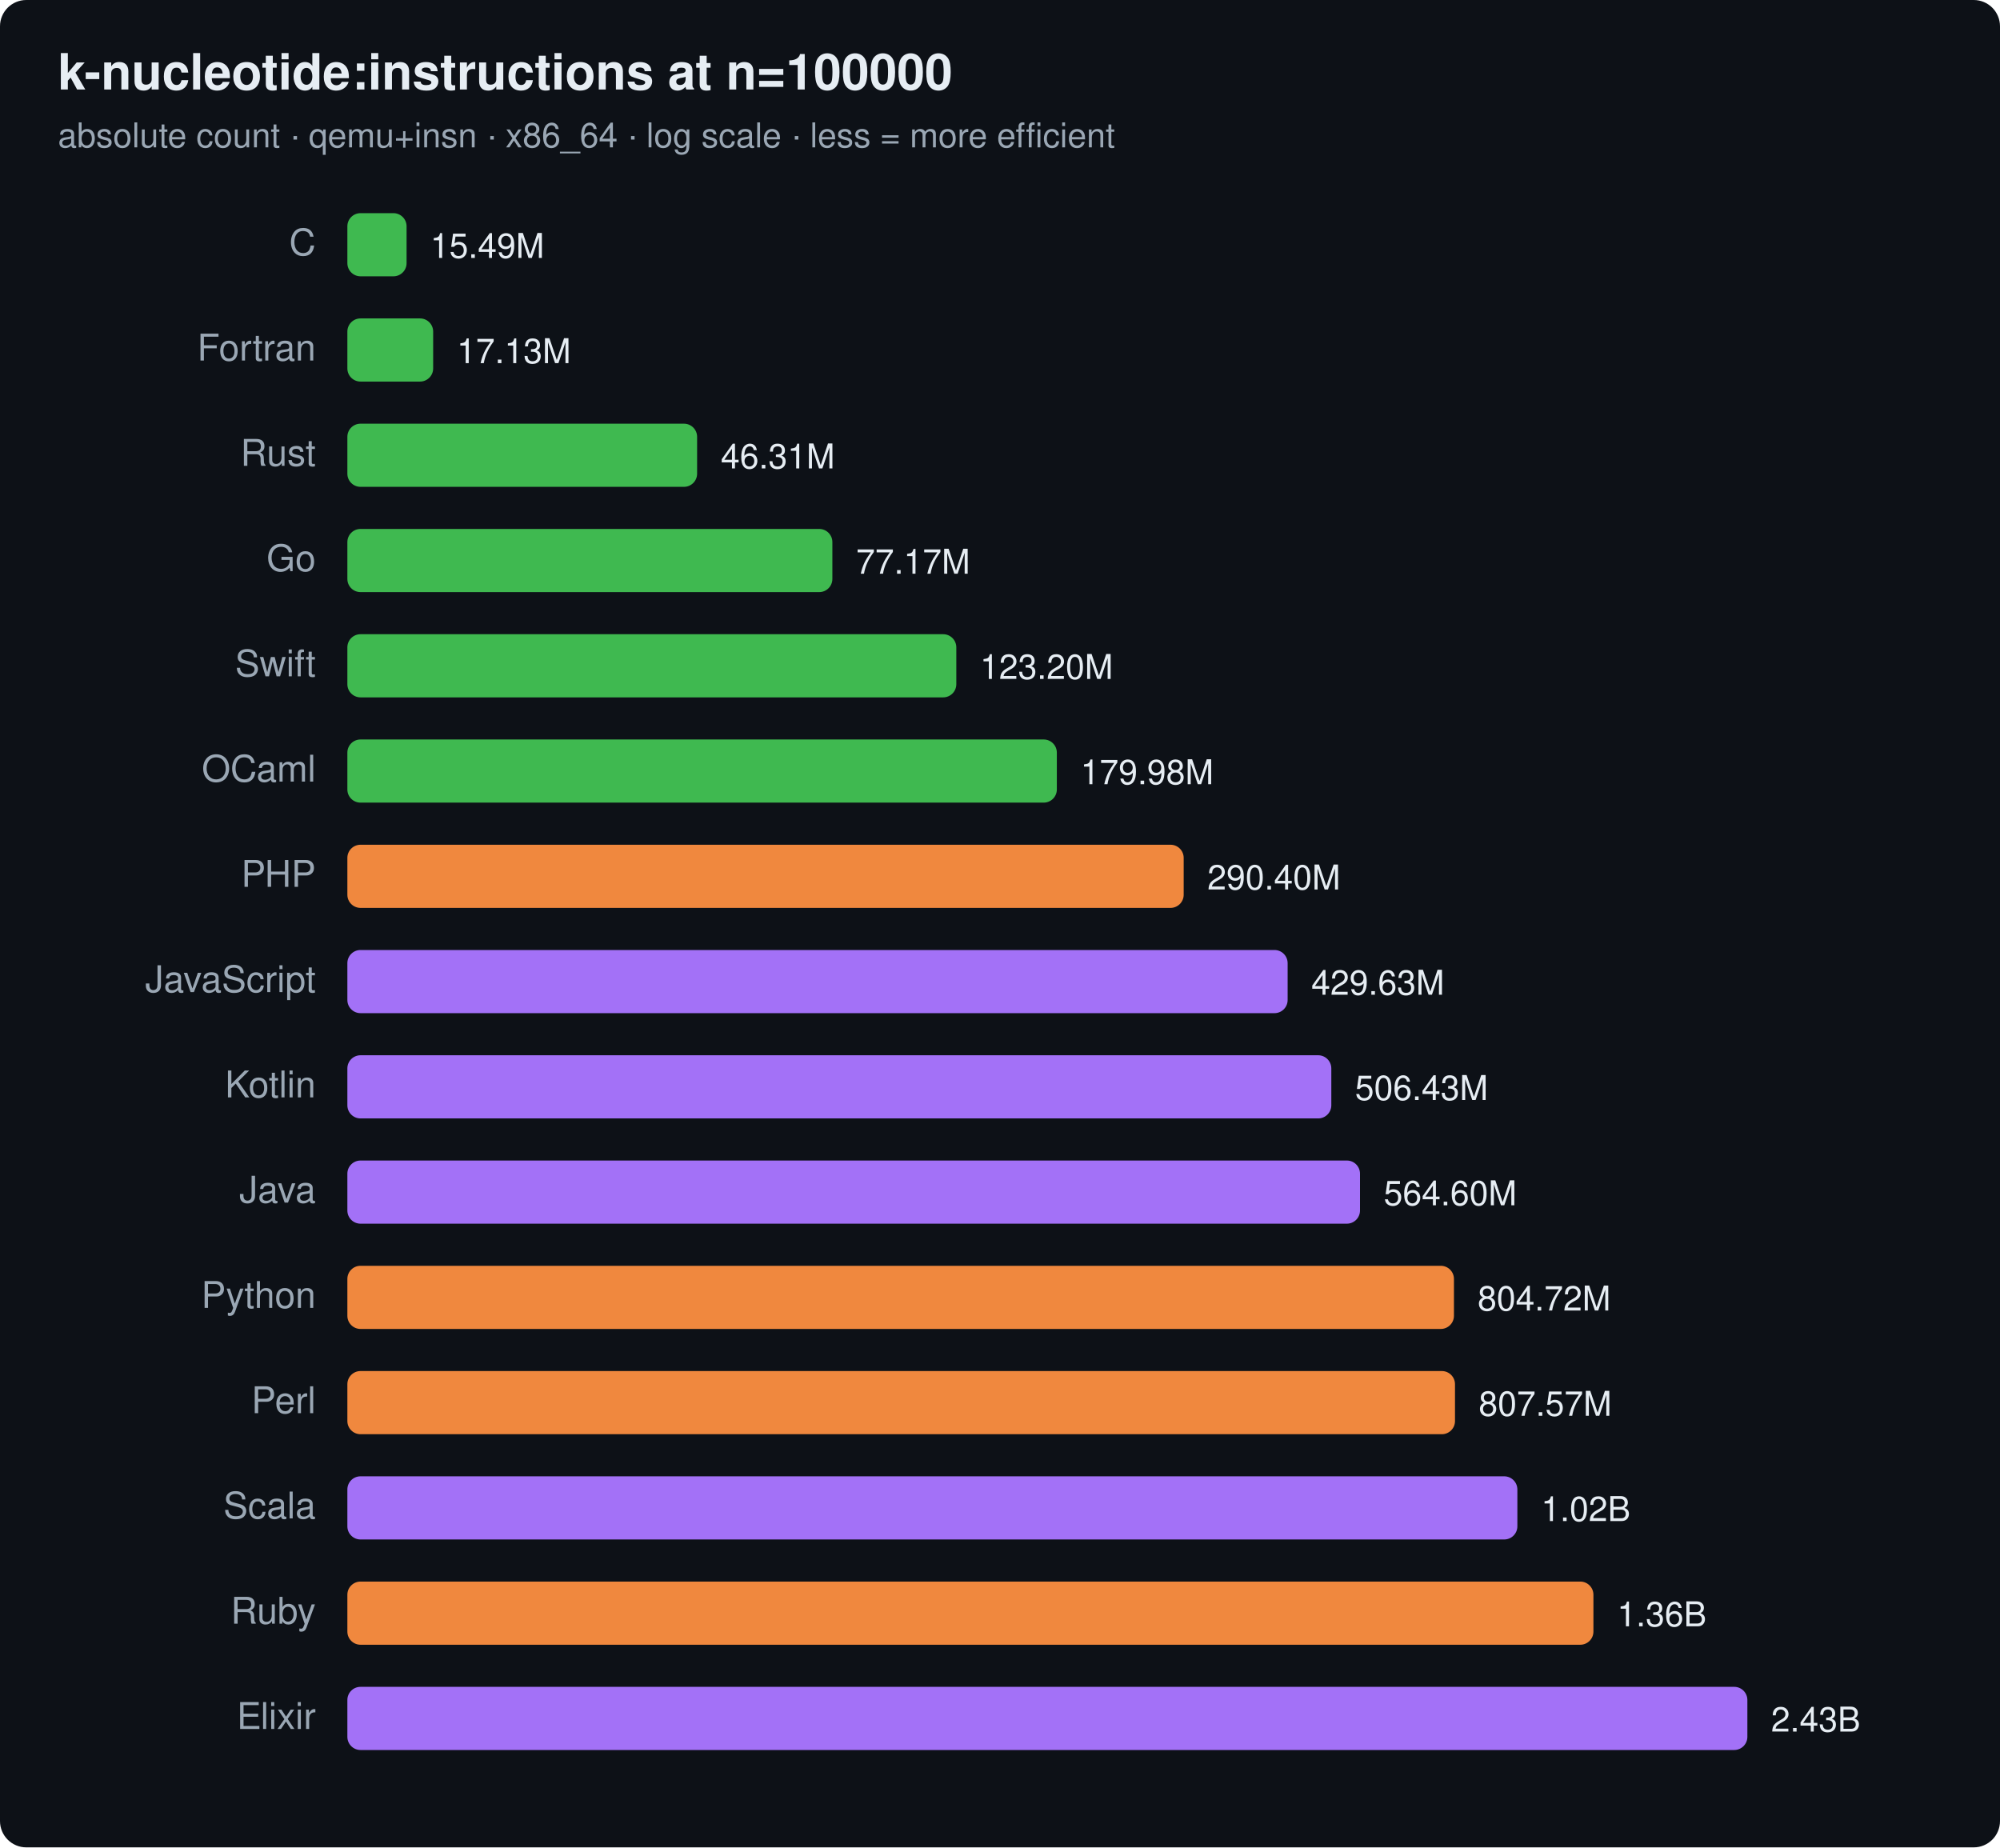
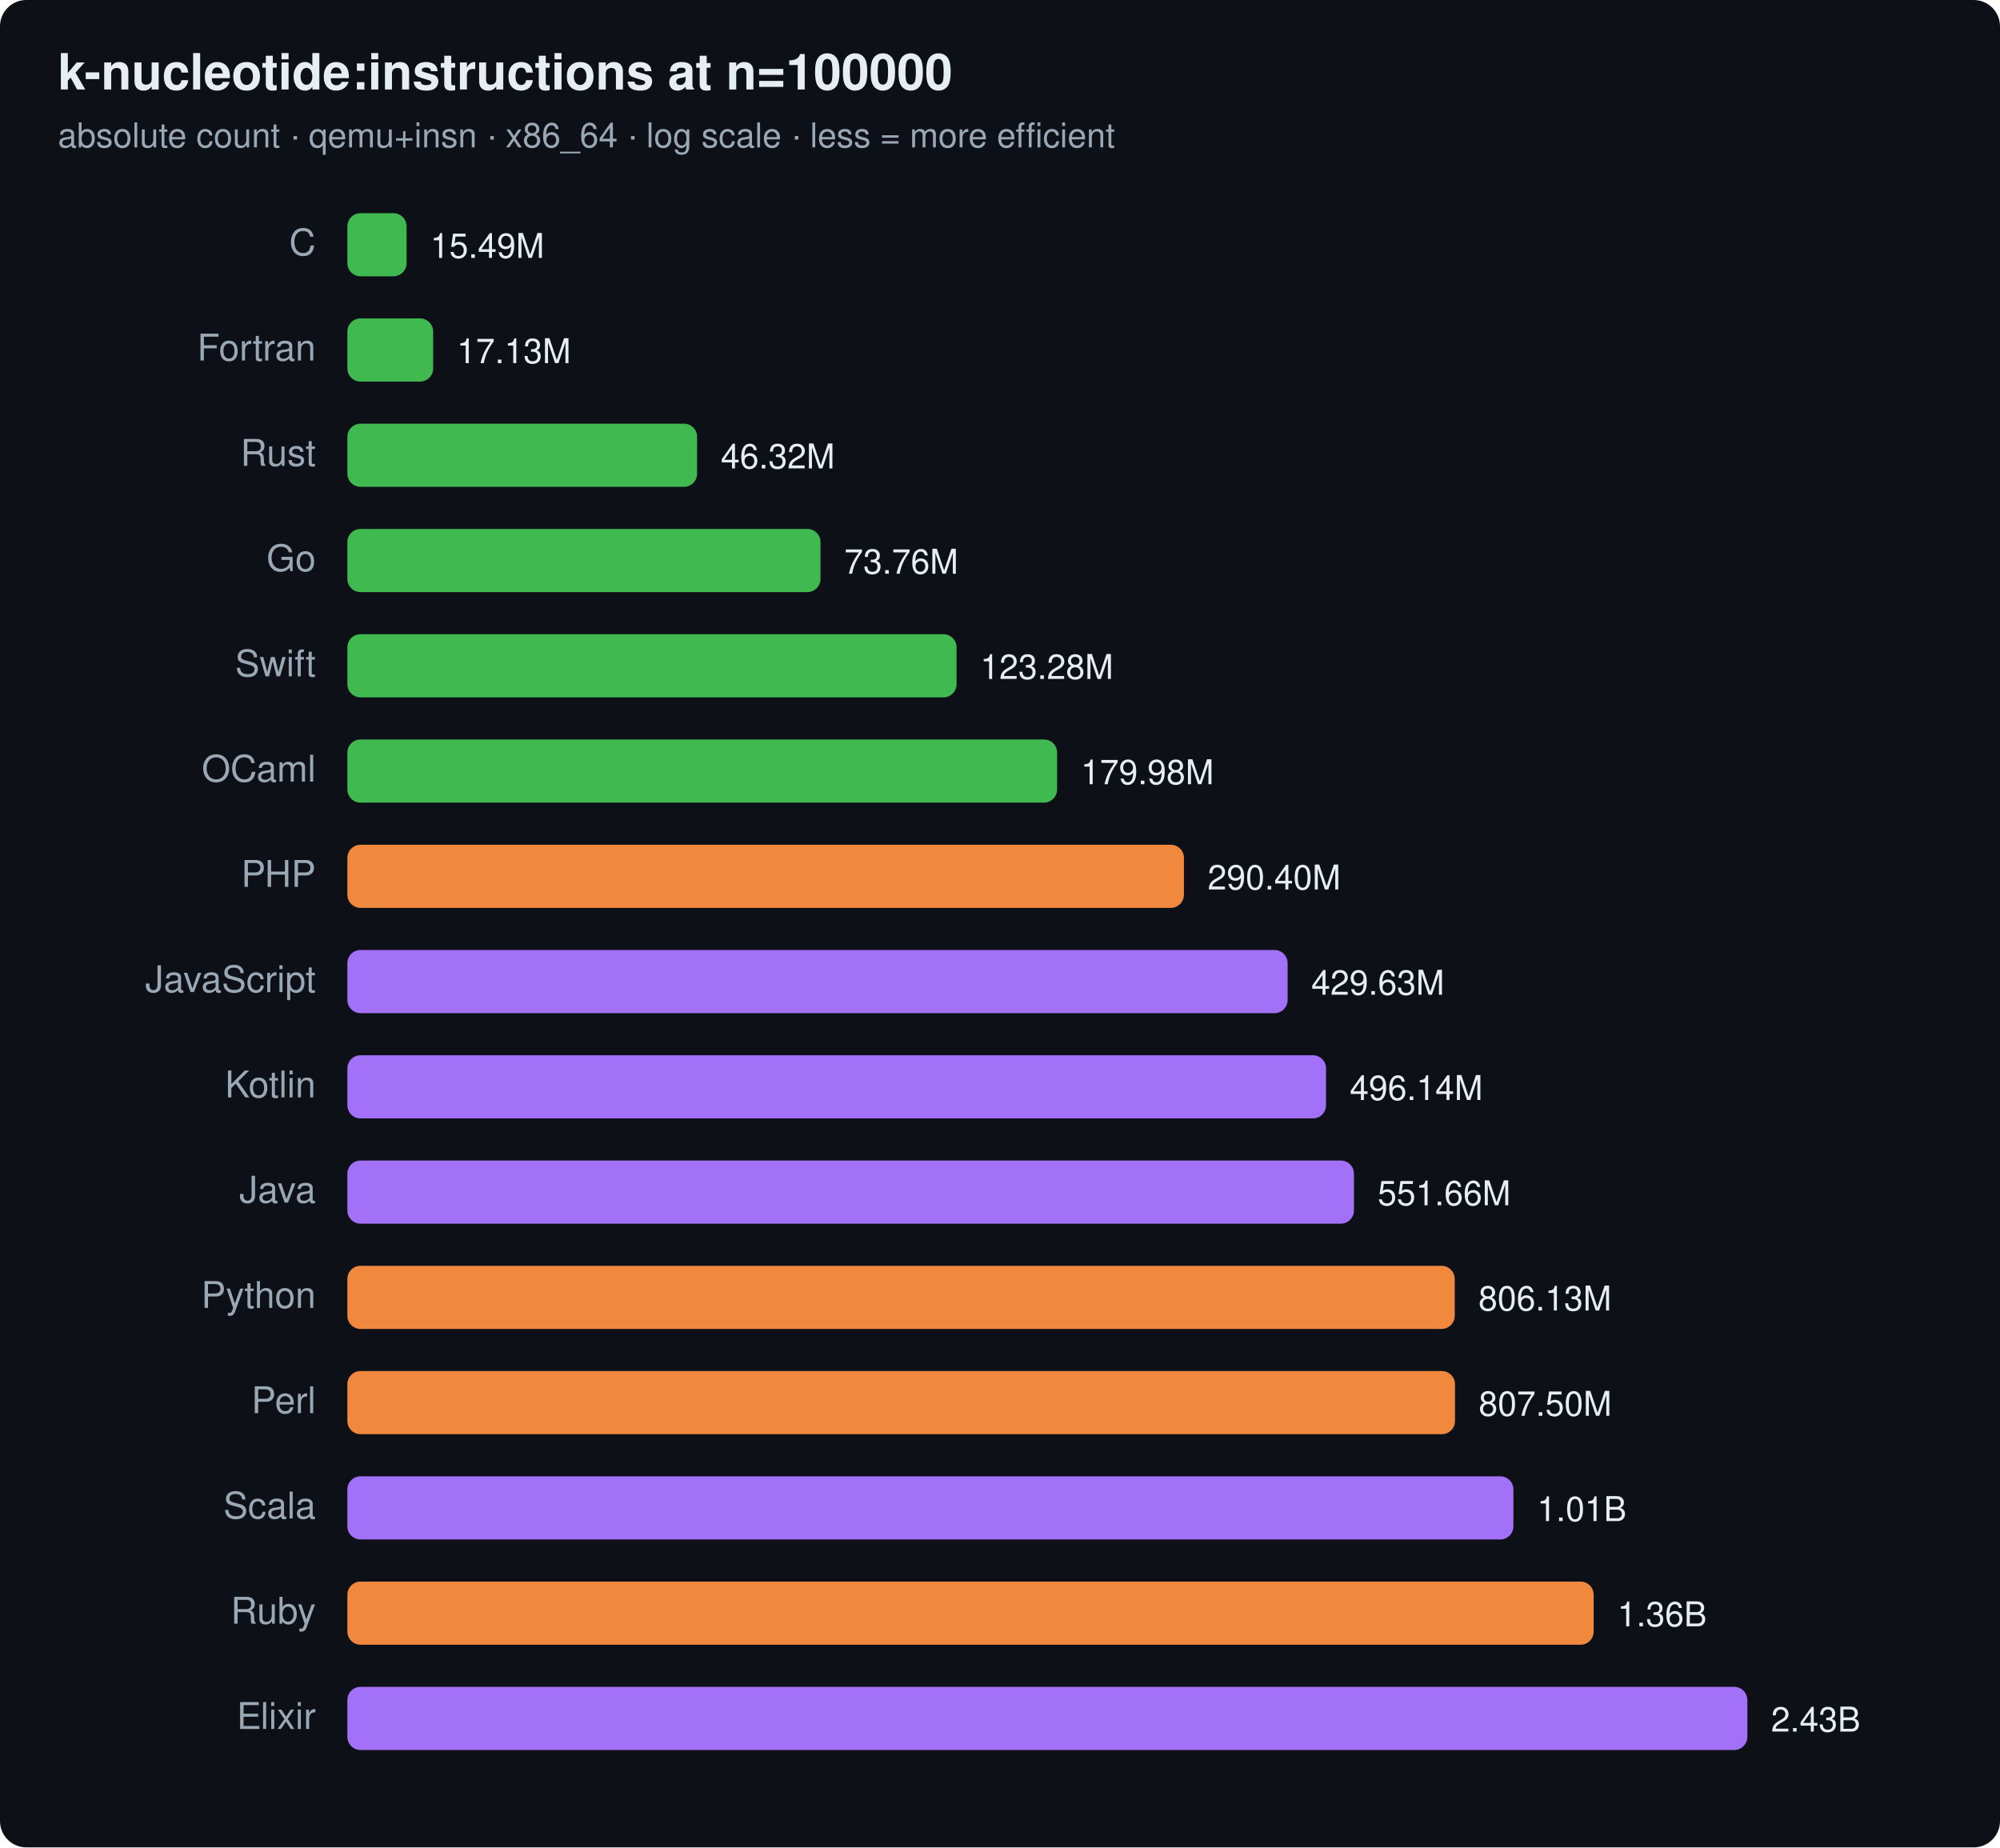
<svg xmlns="http://www.w3.org/2000/svg" width="760" height="702" viewBox="0 0 760 702" font-family="ui-sans-serif,system-ui,Segoe UI,Helvetica,Arial">
  <rect width="760" height="702" rx="10" fill="#0d1117" />
  <text x="22" y="34" font-size="19" font-weight="700" fill="#e6edf3">k-nucleotide:instructions at n=100000</text>
  <text x="22" y="56" font-size="13" fill="#9aa7b4">absolute count · qemu+insn · x86_64 · log scale · less = more efficient</text>
  <text x="120" y="97" text-anchor="end" font-size="14" fill="#9aa7b4">C</text>
  <rect x="132" y="81" width="22.5" height="24" rx="5" fill="#3fb950" />
  <text x="163.5" y="98" font-size="13" fill="#e6edf3">15.49M</text>
  <text x="120" y="137" text-anchor="end" font-size="14" fill="#9aa7b4">Fortran</text>
  <rect x="132" y="121" width="32.6" height="24" rx="5" fill="#3fb950" />
  <text x="173.6" y="138" font-size="13" fill="#e6edf3">17.13M</text>
  <text x="120" y="177" text-anchor="end" font-size="14" fill="#9aa7b4">Rust</text>
  <rect x="132" y="161" width="132.9" height="24" rx="5" fill="#3fb950" />
-   <text x="273.9" y="178" font-size="13" fill="#e6edf3">46.31M</text>
+   <text x="273.9" y="178" font-size="13" fill="#e6edf3">46.32M</text>
  <text x="120" y="217" text-anchor="end" font-size="14" fill="#9aa7b4">Go</text>
-   <rect x="132" y="201" width="184.3" height="24" rx="5" fill="#3fb950" />
-   <text x="325.3" y="218" font-size="13" fill="#e6edf3">77.17M</text>
+   <rect x="132" y="201" width="179.8" height="24" rx="5" fill="#3fb950" />
+   <text x="320.8" y="218" font-size="13" fill="#e6edf3">73.76M</text>
  <text x="120" y="257" text-anchor="end" font-size="14" fill="#9aa7b4">Swift</text>
-   <rect x="132" y="241" width="231.4" height="24" rx="5" fill="#3fb950" />
-   <text x="372.4" y="258" font-size="13" fill="#e6edf3">123.20M</text>
+   <rect x="132" y="241" width="231.5" height="24" rx="5" fill="#3fb950" />
+   <text x="372.5" y="258" font-size="13" fill="#e6edf3">123.28M</text>
  <text x="120" y="297" text-anchor="end" font-size="14" fill="#9aa7b4">OCaml</text>
-   <rect x="132" y="281" width="269.6" height="24" rx="5" fill="#3fb950" />
-   <text x="410.6" y="298" font-size="13" fill="#e6edf3">179.98M</text>
+   <rect x="132" y="281" width="269.7" height="24" rx="5" fill="#3fb950" />
+   <text x="410.7" y="298" font-size="13" fill="#e6edf3">179.98M</text>
  <text x="120" y="337" text-anchor="end" font-size="14" fill="#9aa7b4">PHP</text>
-   <rect x="132" y="321" width="317.8" height="24" rx="5" fill="#f0883e" />
-   <text x="458.8" y="338" font-size="13" fill="#e6edf3">290.40M</text>
+   <rect x="132" y="321" width="317.9" height="24" rx="5" fill="#f0883e" />
+   <text x="458.9" y="338" font-size="13" fill="#e6edf3">290.40M</text>
  <text x="120" y="377" text-anchor="end" font-size="14" fill="#9aa7b4">JavaScript</text>
  <rect x="132" y="361" width="357.3" height="24" rx="5" fill="#a371f7" />
  <text x="498.3" y="378" font-size="13" fill="#e6edf3">429.63M</text>
  <text x="120" y="417" text-anchor="end" font-size="14" fill="#9aa7b4">Kotlin</text>
-   <rect x="132" y="401" width="373.9" height="24" rx="5" fill="#a371f7" />
-   <text x="514.9" y="418" font-size="13" fill="#e6edf3">506.43M</text>
+   <rect x="132" y="401" width="371.9" height="24" rx="5" fill="#a371f7" />
+   <text x="512.9" y="418" font-size="13" fill="#e6edf3">496.14M</text>
  <text x="120" y="457" text-anchor="end" font-size="14" fill="#9aa7b4">Java</text>
-   <rect x="132" y="441" width="384.8" height="24" rx="5" fill="#a371f7" />
-   <text x="525.8" y="458" font-size="13" fill="#e6edf3">564.60M</text>
+   <rect x="132" y="441" width="382.5" height="24" rx="5" fill="#a371f7" />
+   <text x="523.5" y="458" font-size="13" fill="#e6edf3">551.66M</text>
  <text x="120" y="497" text-anchor="end" font-size="14" fill="#9aa7b4">Python</text>
-   <rect x="132" y="481" width="420.5" height="24" rx="5" fill="#f0883e" />
-   <text x="561.5" y="498" font-size="13" fill="#e6edf3">804.72M</text>
+   <rect x="132" y="481" width="420.8" height="24" rx="5" fill="#f0883e" />
+   <text x="561.8" y="498" font-size="13" fill="#e6edf3">806.13M</text>
  <text x="120" y="537" text-anchor="end" font-size="14" fill="#9aa7b4">Perl</text>
  <rect x="132" y="521" width="420.9" height="24" rx="5" fill="#f0883e" />
-   <text x="561.9" y="538" font-size="13" fill="#e6edf3">807.57M</text>
+   <text x="561.9" y="538" font-size="13" fill="#e6edf3">807.50M</text>
  <text x="120" y="577" text-anchor="end" font-size="14" fill="#9aa7b4">Scala</text>
-   <rect x="132" y="561" width="444.6" height="24" rx="5" fill="#a371f7" />
-   <text x="585.6" y="578" font-size="13" fill="#e6edf3">1.02B</text>
+   <rect x="132" y="561" width="443.1" height="24" rx="5" fill="#a371f7" />
+   <text x="584.1" y="578" font-size="13" fill="#e6edf3">1.01B</text>
  <text x="120" y="617" text-anchor="end" font-size="14" fill="#9aa7b4">Ruby</text>
-   <rect x="132" y="601" width="473.5" height="24" rx="5" fill="#f0883e" />
-   <text x="614.5" y="618" font-size="13" fill="#e6edf3">1.36B</text>
+   <rect x="132" y="601" width="473.6" height="24" rx="5" fill="#f0883e" />
+   <text x="614.6" y="618" font-size="13" fill="#e6edf3">1.36B</text>
  <text x="120" y="657" text-anchor="end" font-size="14" fill="#9aa7b4">Elixir</text>
  <rect x="132" y="641" width="532.0" height="24" rx="5" fill="#a371f7" />
  <text x="673.0" y="658" font-size="13" fill="#e6edf3">2.43B</text>
</svg>
